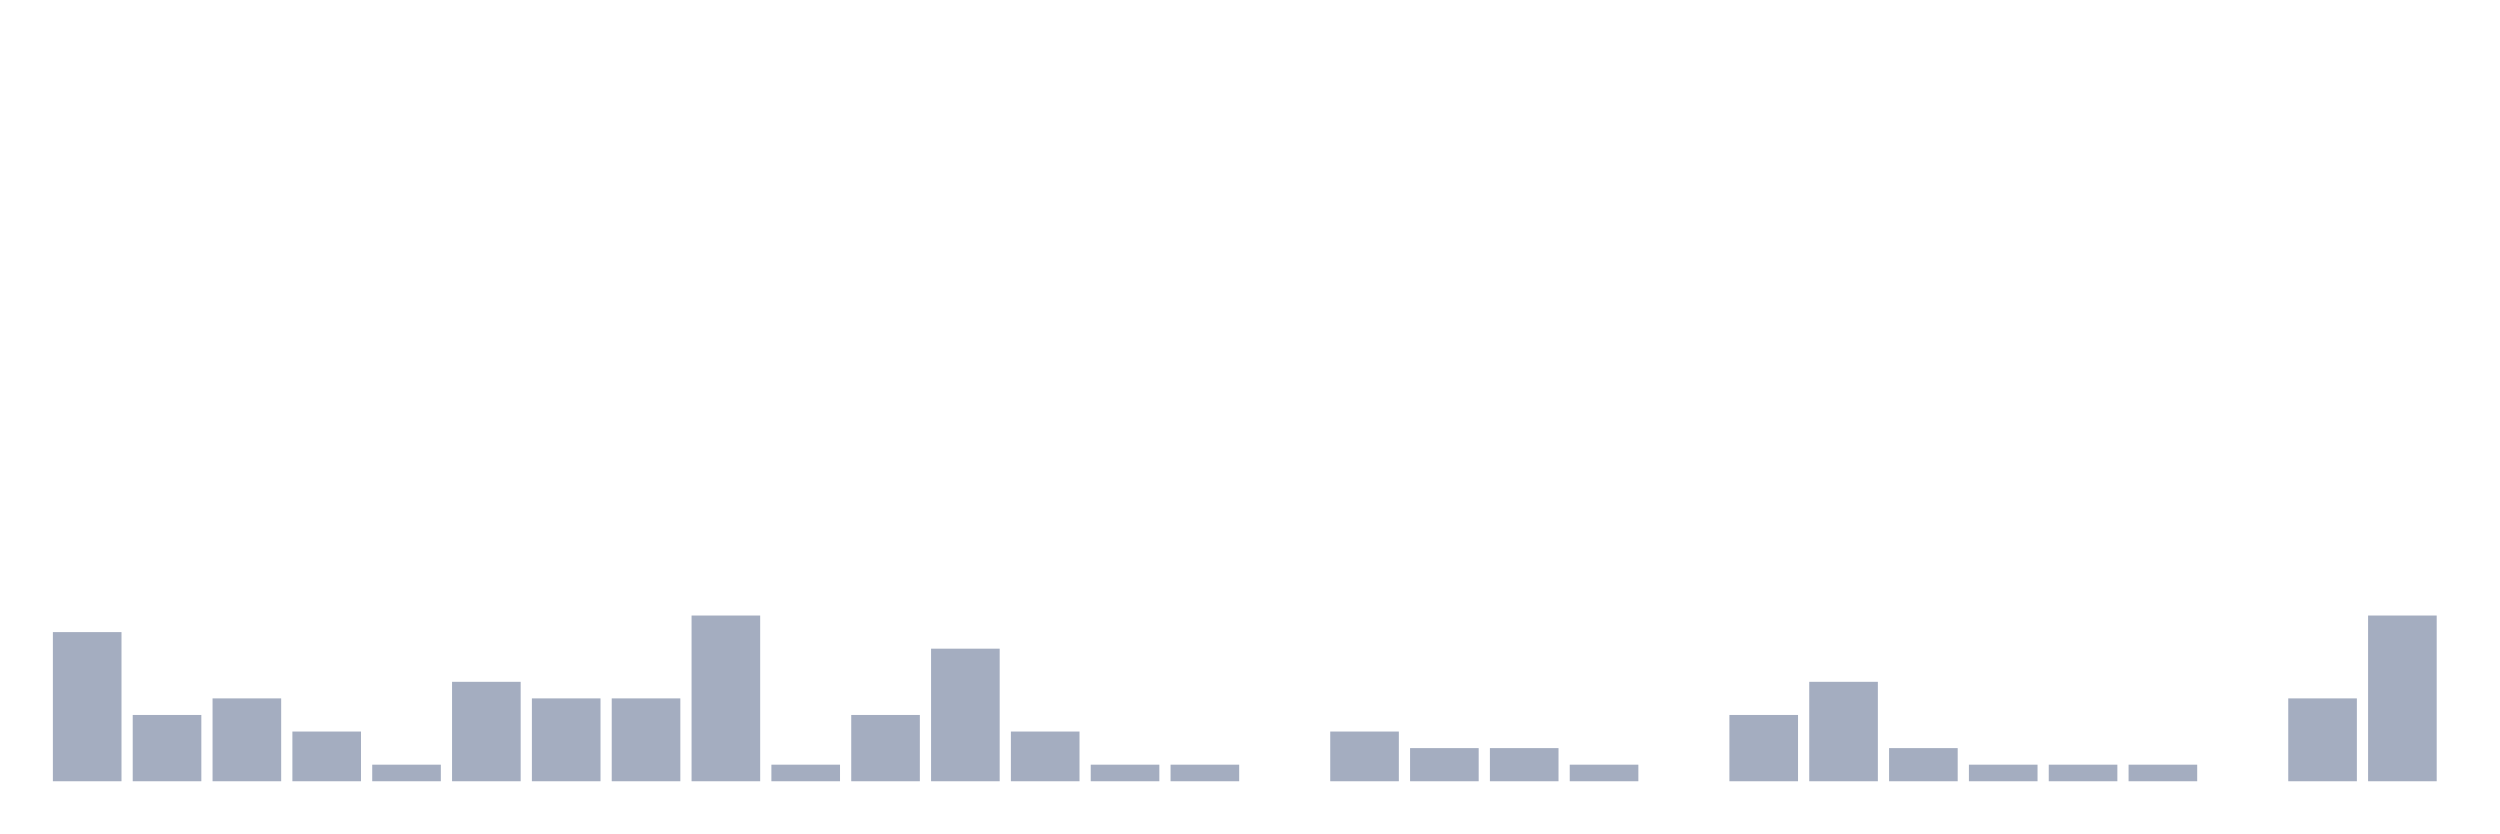
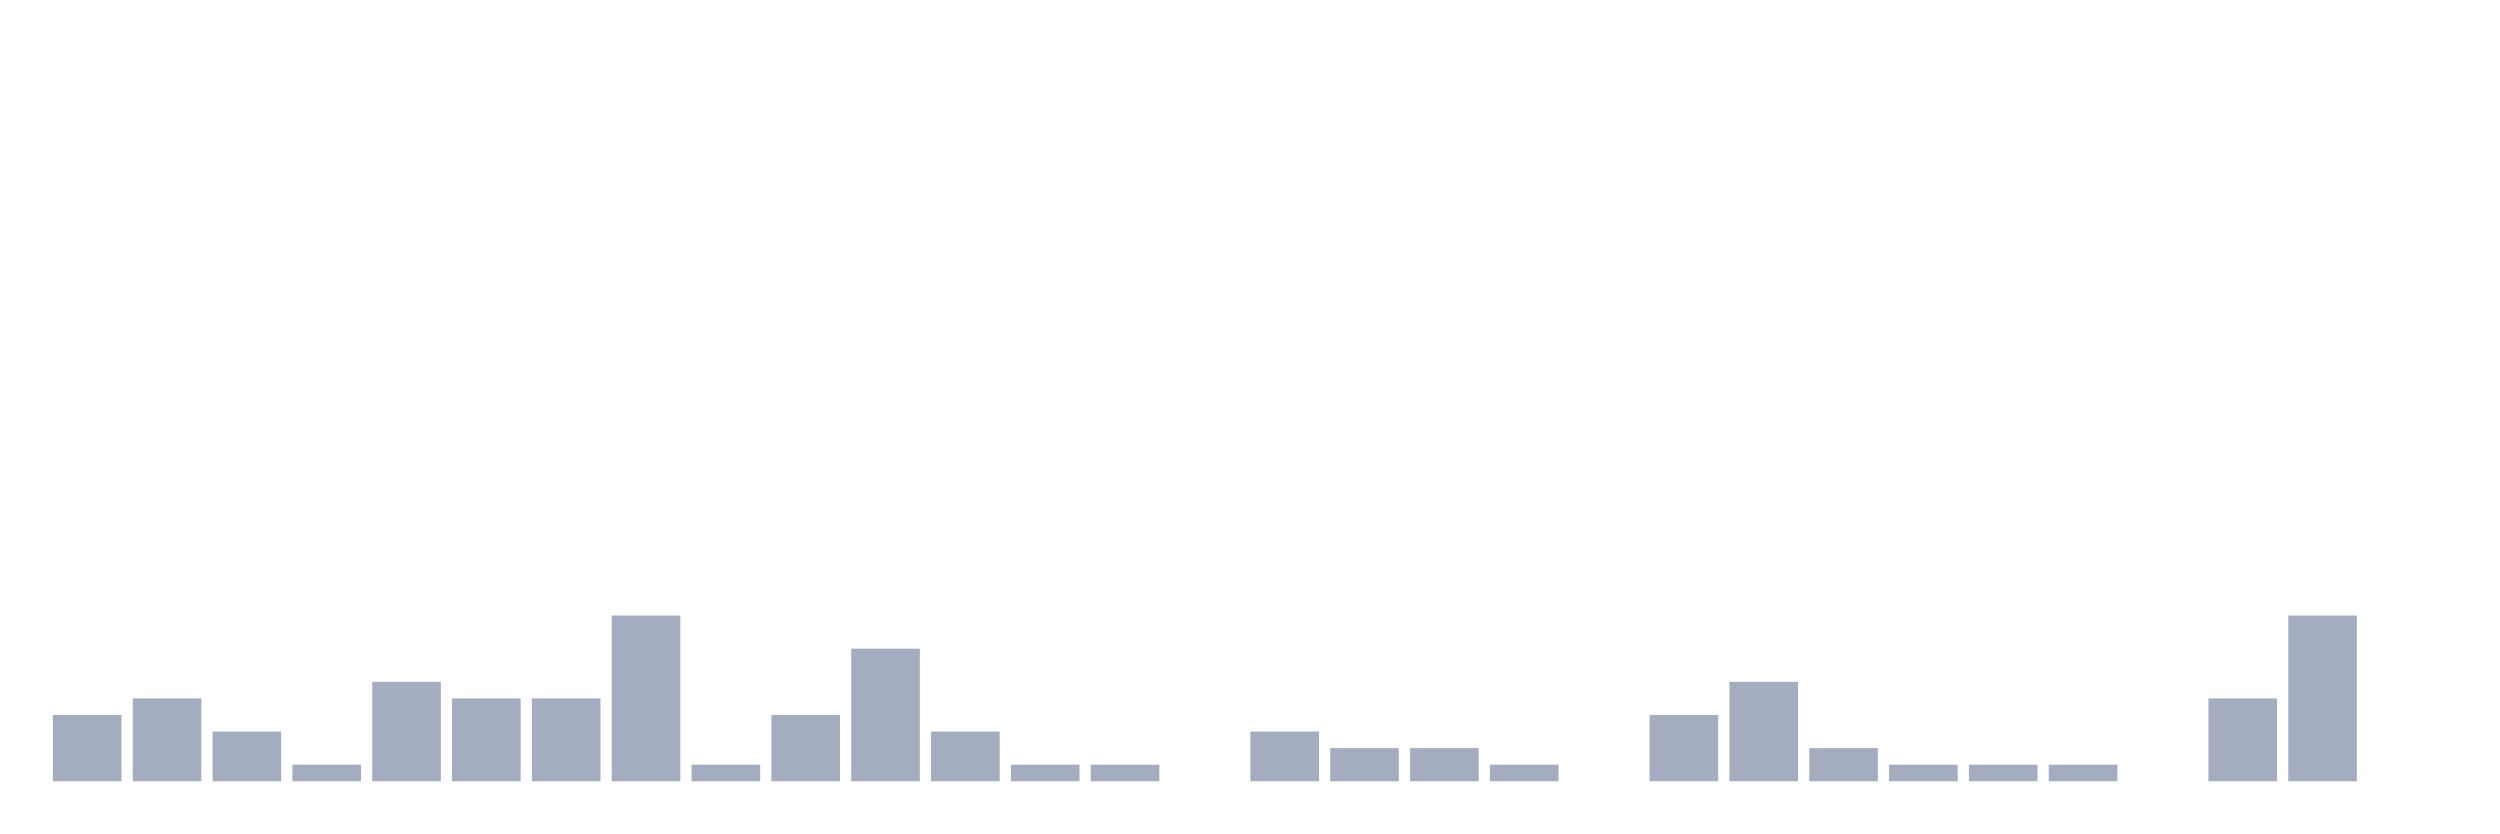
<svg xmlns="http://www.w3.org/2000/svg" viewBox="0 0 480 160">
  <g transform="translate(10,10)">
-     <rect class="bar" x="0.153" width="13.175" y="111.364" height="28.636" fill="rgb(164,173,192)" />
-     <rect class="bar" x="15.482" width="13.175" y="127.273" height="12.727" fill="rgb(164,173,192)" />
-     <rect class="bar" x="30.81" width="13.175" y="124.091" height="15.909" fill="rgb(164,173,192)" />
-     <rect class="bar" x="46.138" width="13.175" y="130.455" height="9.545" fill="rgb(164,173,192)" />
-     <rect class="bar" x="61.466" width="13.175" y="136.818" height="3.182" fill="rgb(164,173,192)" />
-     <rect class="bar" x="76.794" width="13.175" y="120.909" height="19.091" fill="rgb(164,173,192)" />
+     <rect class="bar" x="0.153" width="13.175" y="127.273" height="12.727" fill="rgb(164,173,192)" />
+     <rect class="bar" x="15.482" width="13.175" y="124.091" height="15.909" fill="rgb(164,173,192)" />
+     <rect class="bar" x="30.81" width="13.175" y="130.455" height="9.545" fill="rgb(164,173,192)" />
+     <rect class="bar" x="46.138" width="13.175" y="136.818" height="3.182" fill="rgb(164,173,192)" />
+     <rect class="bar" x="61.466" width="13.175" y="120.909" height="19.091" fill="rgb(164,173,192)" />
+     <rect class="bar" x="76.794" width="13.175" y="124.091" height="15.909" fill="rgb(164,173,192)" />
    <rect class="bar" x="92.123" width="13.175" y="124.091" height="15.909" fill="rgb(164,173,192)" />
-     <rect class="bar" x="107.451" width="13.175" y="124.091" height="15.909" fill="rgb(164,173,192)" />
-     <rect class="bar" x="122.779" width="13.175" y="108.182" height="31.818" fill="rgb(164,173,192)" />
-     <rect class="bar" x="138.107" width="13.175" y="136.818" height="3.182" fill="rgb(164,173,192)" />
-     <rect class="bar" x="153.436" width="13.175" y="127.273" height="12.727" fill="rgb(164,173,192)" />
-     <rect class="bar" x="168.764" width="13.175" y="114.545" height="25.455" fill="rgb(164,173,192)" />
-     <rect class="bar" x="184.092" width="13.175" y="130.455" height="9.545" fill="rgb(164,173,192)" />
+     <rect class="bar" x="107.451" width="13.175" y="108.182" height="31.818" fill="rgb(164,173,192)" />
+     <rect class="bar" x="122.779" width="13.175" y="136.818" height="3.182" fill="rgb(164,173,192)" />
+     <rect class="bar" x="138.107" width="13.175" y="127.273" height="12.727" fill="rgb(164,173,192)" />
+     <rect class="bar" x="153.436" width="13.175" y="114.545" height="25.455" fill="rgb(164,173,192)" />
+     <rect class="bar" x="168.764" width="13.175" y="130.455" height="9.545" fill="rgb(164,173,192)" />
+     <rect class="bar" x="184.092" width="13.175" y="136.818" height="3.182" fill="rgb(164,173,192)" />
    <rect class="bar" x="199.42" width="13.175" y="136.818" height="3.182" fill="rgb(164,173,192)" />
-     <rect class="bar" x="214.748" width="13.175" y="136.818" height="3.182" fill="rgb(164,173,192)" />
-     <rect class="bar" x="230.077" width="13.175" y="140" height="0" fill="rgb(164,173,192)" />
-     <rect class="bar" x="245.405" width="13.175" y="130.455" height="9.545" fill="rgb(164,173,192)" />
+     <rect class="bar" x="214.748" width="13.175" y="140" height="0" fill="rgb(164,173,192)" />
+     <rect class="bar" x="230.077" width="13.175" y="130.455" height="9.545" fill="rgb(164,173,192)" />
+     <rect class="bar" x="245.405" width="13.175" y="133.636" height="6.364" fill="rgb(164,173,192)" />
    <rect class="bar" x="260.733" width="13.175" y="133.636" height="6.364" fill="rgb(164,173,192)" />
-     <rect class="bar" x="276.061" width="13.175" y="133.636" height="6.364" fill="rgb(164,173,192)" />
-     <rect class="bar" x="291.39" width="13.175" y="136.818" height="3.182" fill="rgb(164,173,192)" />
-     <rect class="bar" x="306.718" width="13.175" y="140" height="0" fill="rgb(164,173,192)" />
-     <rect class="bar" x="322.046" width="13.175" y="127.273" height="12.727" fill="rgb(164,173,192)" />
-     <rect class="bar" x="337.374" width="13.175" y="120.909" height="19.091" fill="rgb(164,173,192)" />
-     <rect class="bar" x="352.702" width="13.175" y="133.636" height="6.364" fill="rgb(164,173,192)" />
+     <rect class="bar" x="276.061" width="13.175" y="136.818" height="3.182" fill="rgb(164,173,192)" />
+     <rect class="bar" x="291.39" width="13.175" y="140" height="0" fill="rgb(164,173,192)" />
+     <rect class="bar" x="306.718" width="13.175" y="127.273" height="12.727" fill="rgb(164,173,192)" />
+     <rect class="bar" x="322.046" width="13.175" y="120.909" height="19.091" fill="rgb(164,173,192)" />
+     <rect class="bar" x="337.374" width="13.175" y="133.636" height="6.364" fill="rgb(164,173,192)" />
+     <rect class="bar" x="352.702" width="13.175" y="136.818" height="3.182" fill="rgb(164,173,192)" />
    <rect class="bar" x="368.031" width="13.175" y="136.818" height="3.182" fill="rgb(164,173,192)" />
    <rect class="bar" x="383.359" width="13.175" y="136.818" height="3.182" fill="rgb(164,173,192)" />
-     <rect class="bar" x="398.687" width="13.175" y="136.818" height="3.182" fill="rgb(164,173,192)" />
-     <rect class="bar" x="414.015" width="13.175" y="140" height="0" fill="rgb(164,173,192)" />
-     <rect class="bar" x="429.344" width="13.175" y="124.091" height="15.909" fill="rgb(164,173,192)" />
-     <rect class="bar" x="444.672" width="13.175" y="108.182" height="31.818" fill="rgb(164,173,192)" />
+     <rect class="bar" x="398.687" width="13.175" y="140" height="0" fill="rgb(164,173,192)" />
+     <rect class="bar" x="414.015" width="13.175" y="124.091" height="15.909" fill="rgb(164,173,192)" />
+     <rect class="bar" x="429.344" width="13.175" y="108.182" height="31.818" fill="rgb(164,173,192)" />
+     <rect class="bar" x="444.672" width="13.175" y="140" height="0" fill="rgb(164,173,192)" />
  </g>
</svg>
